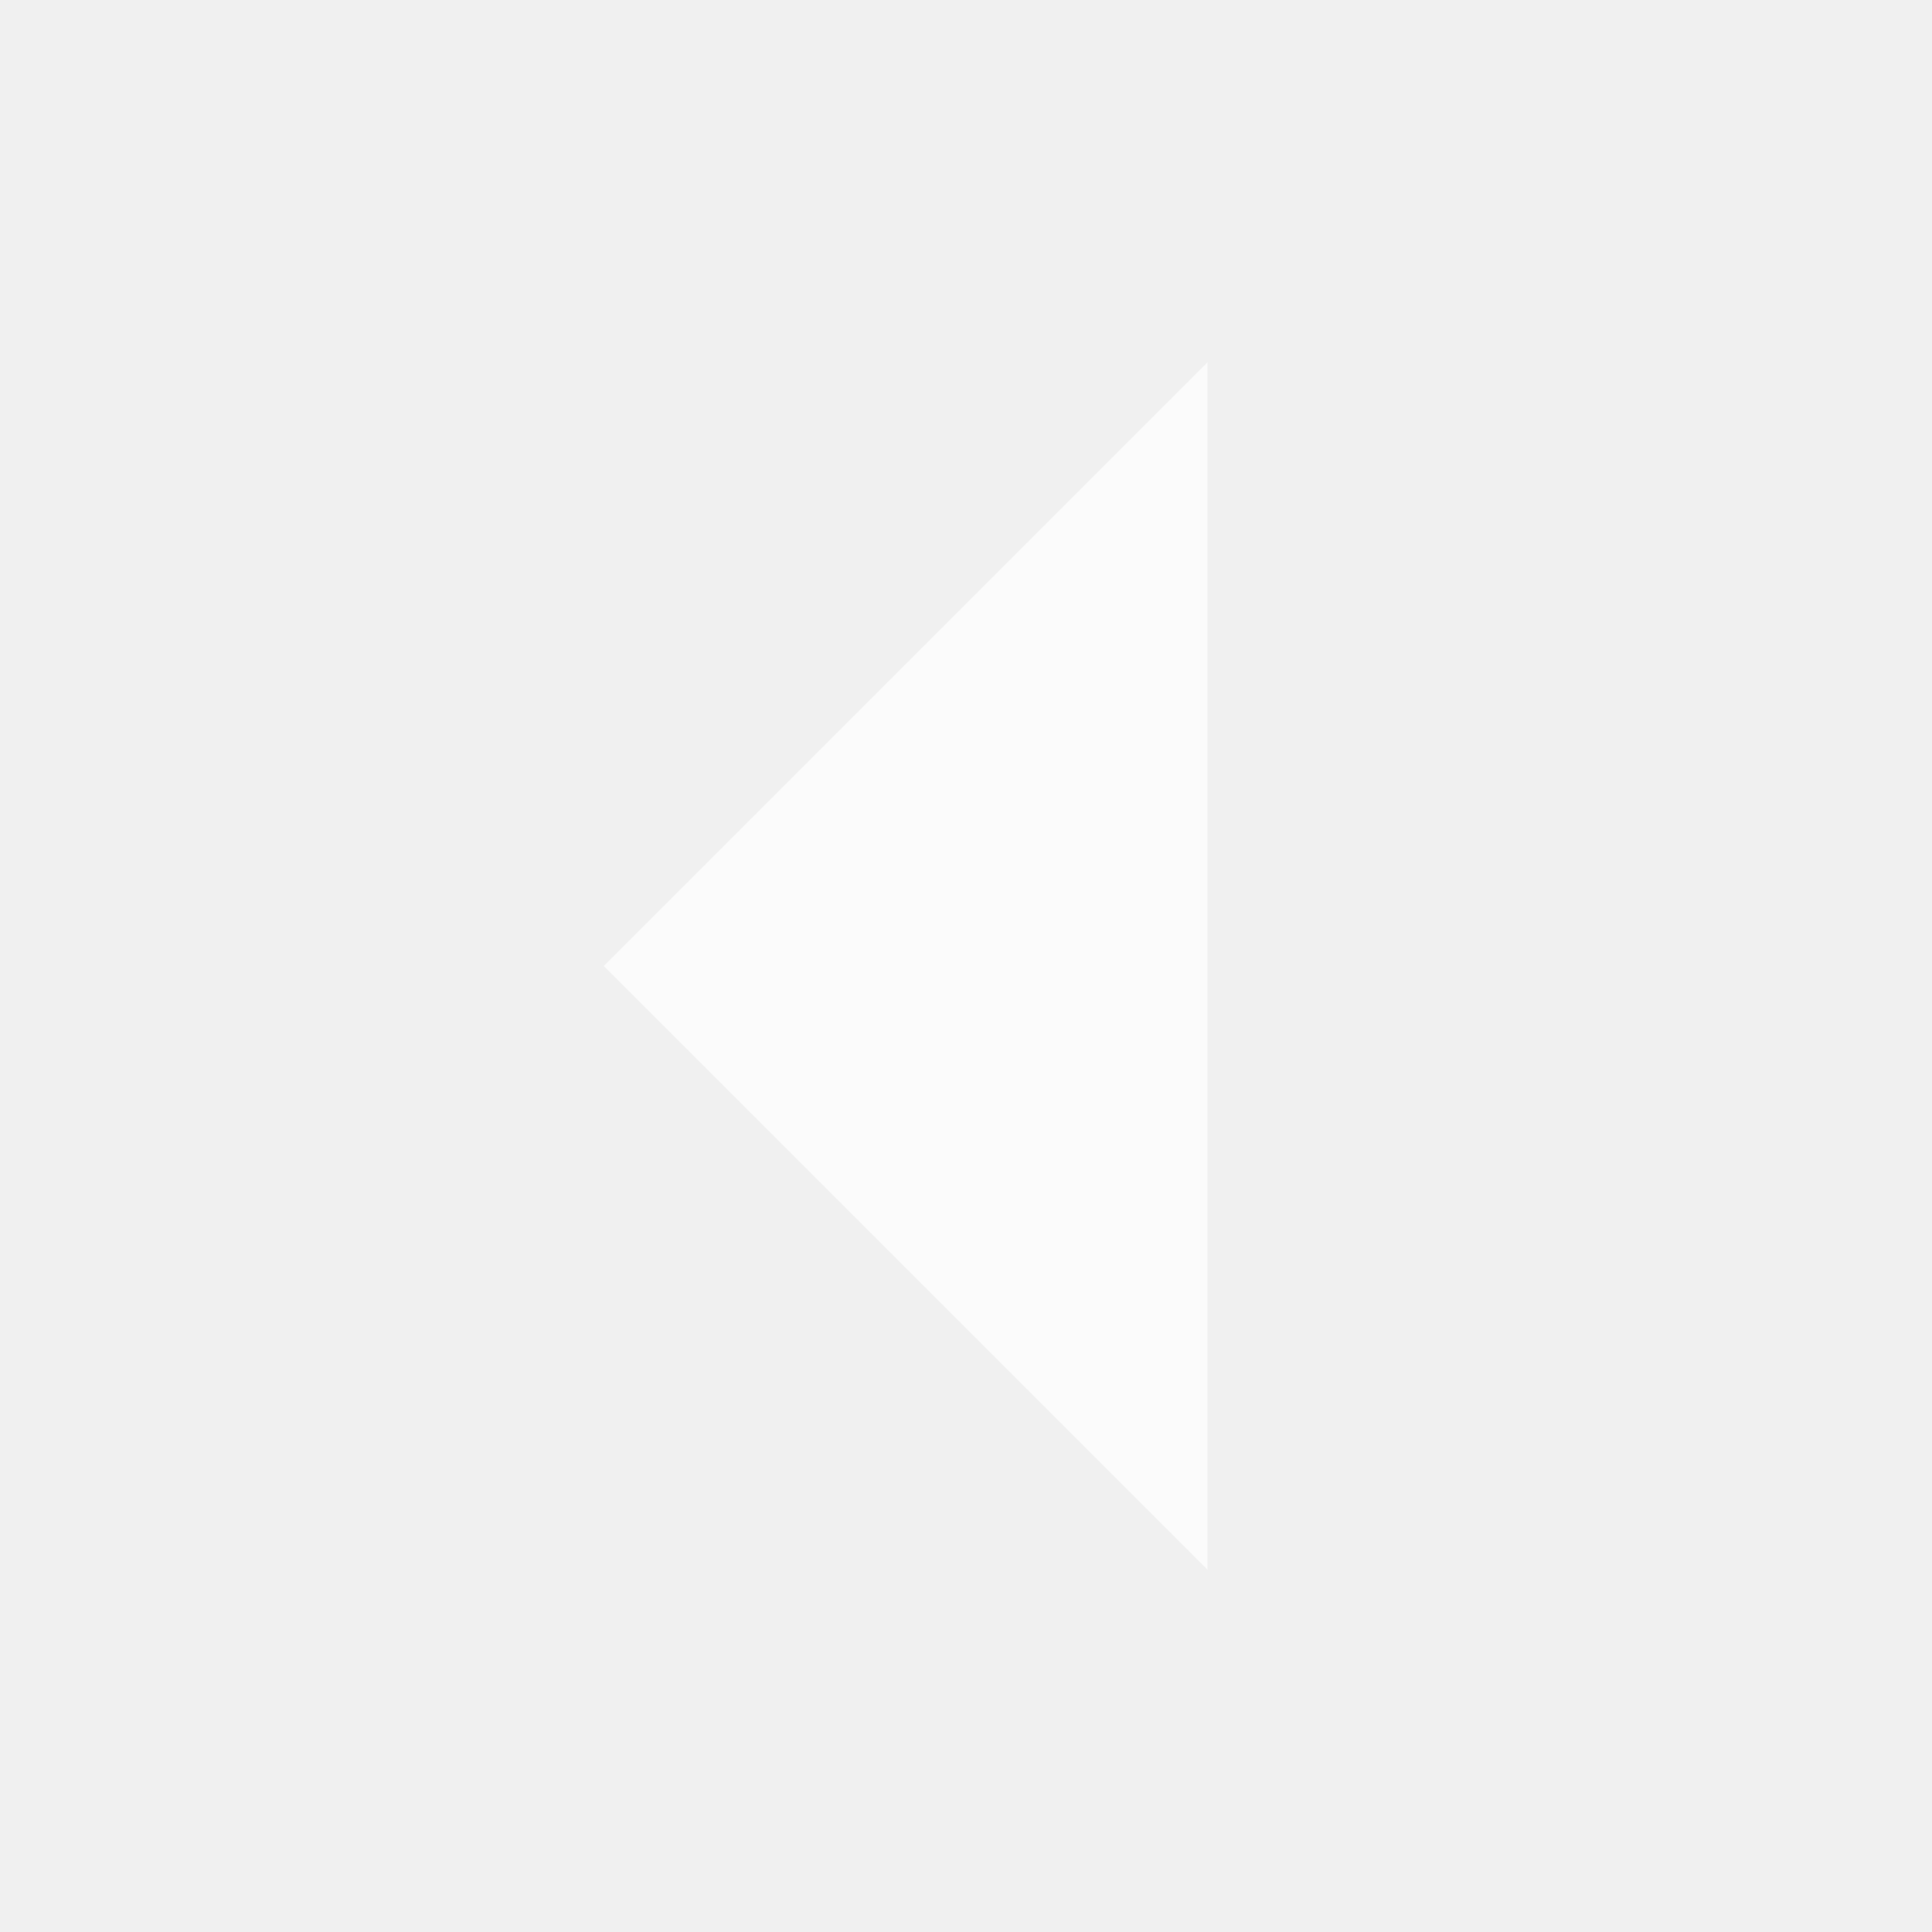
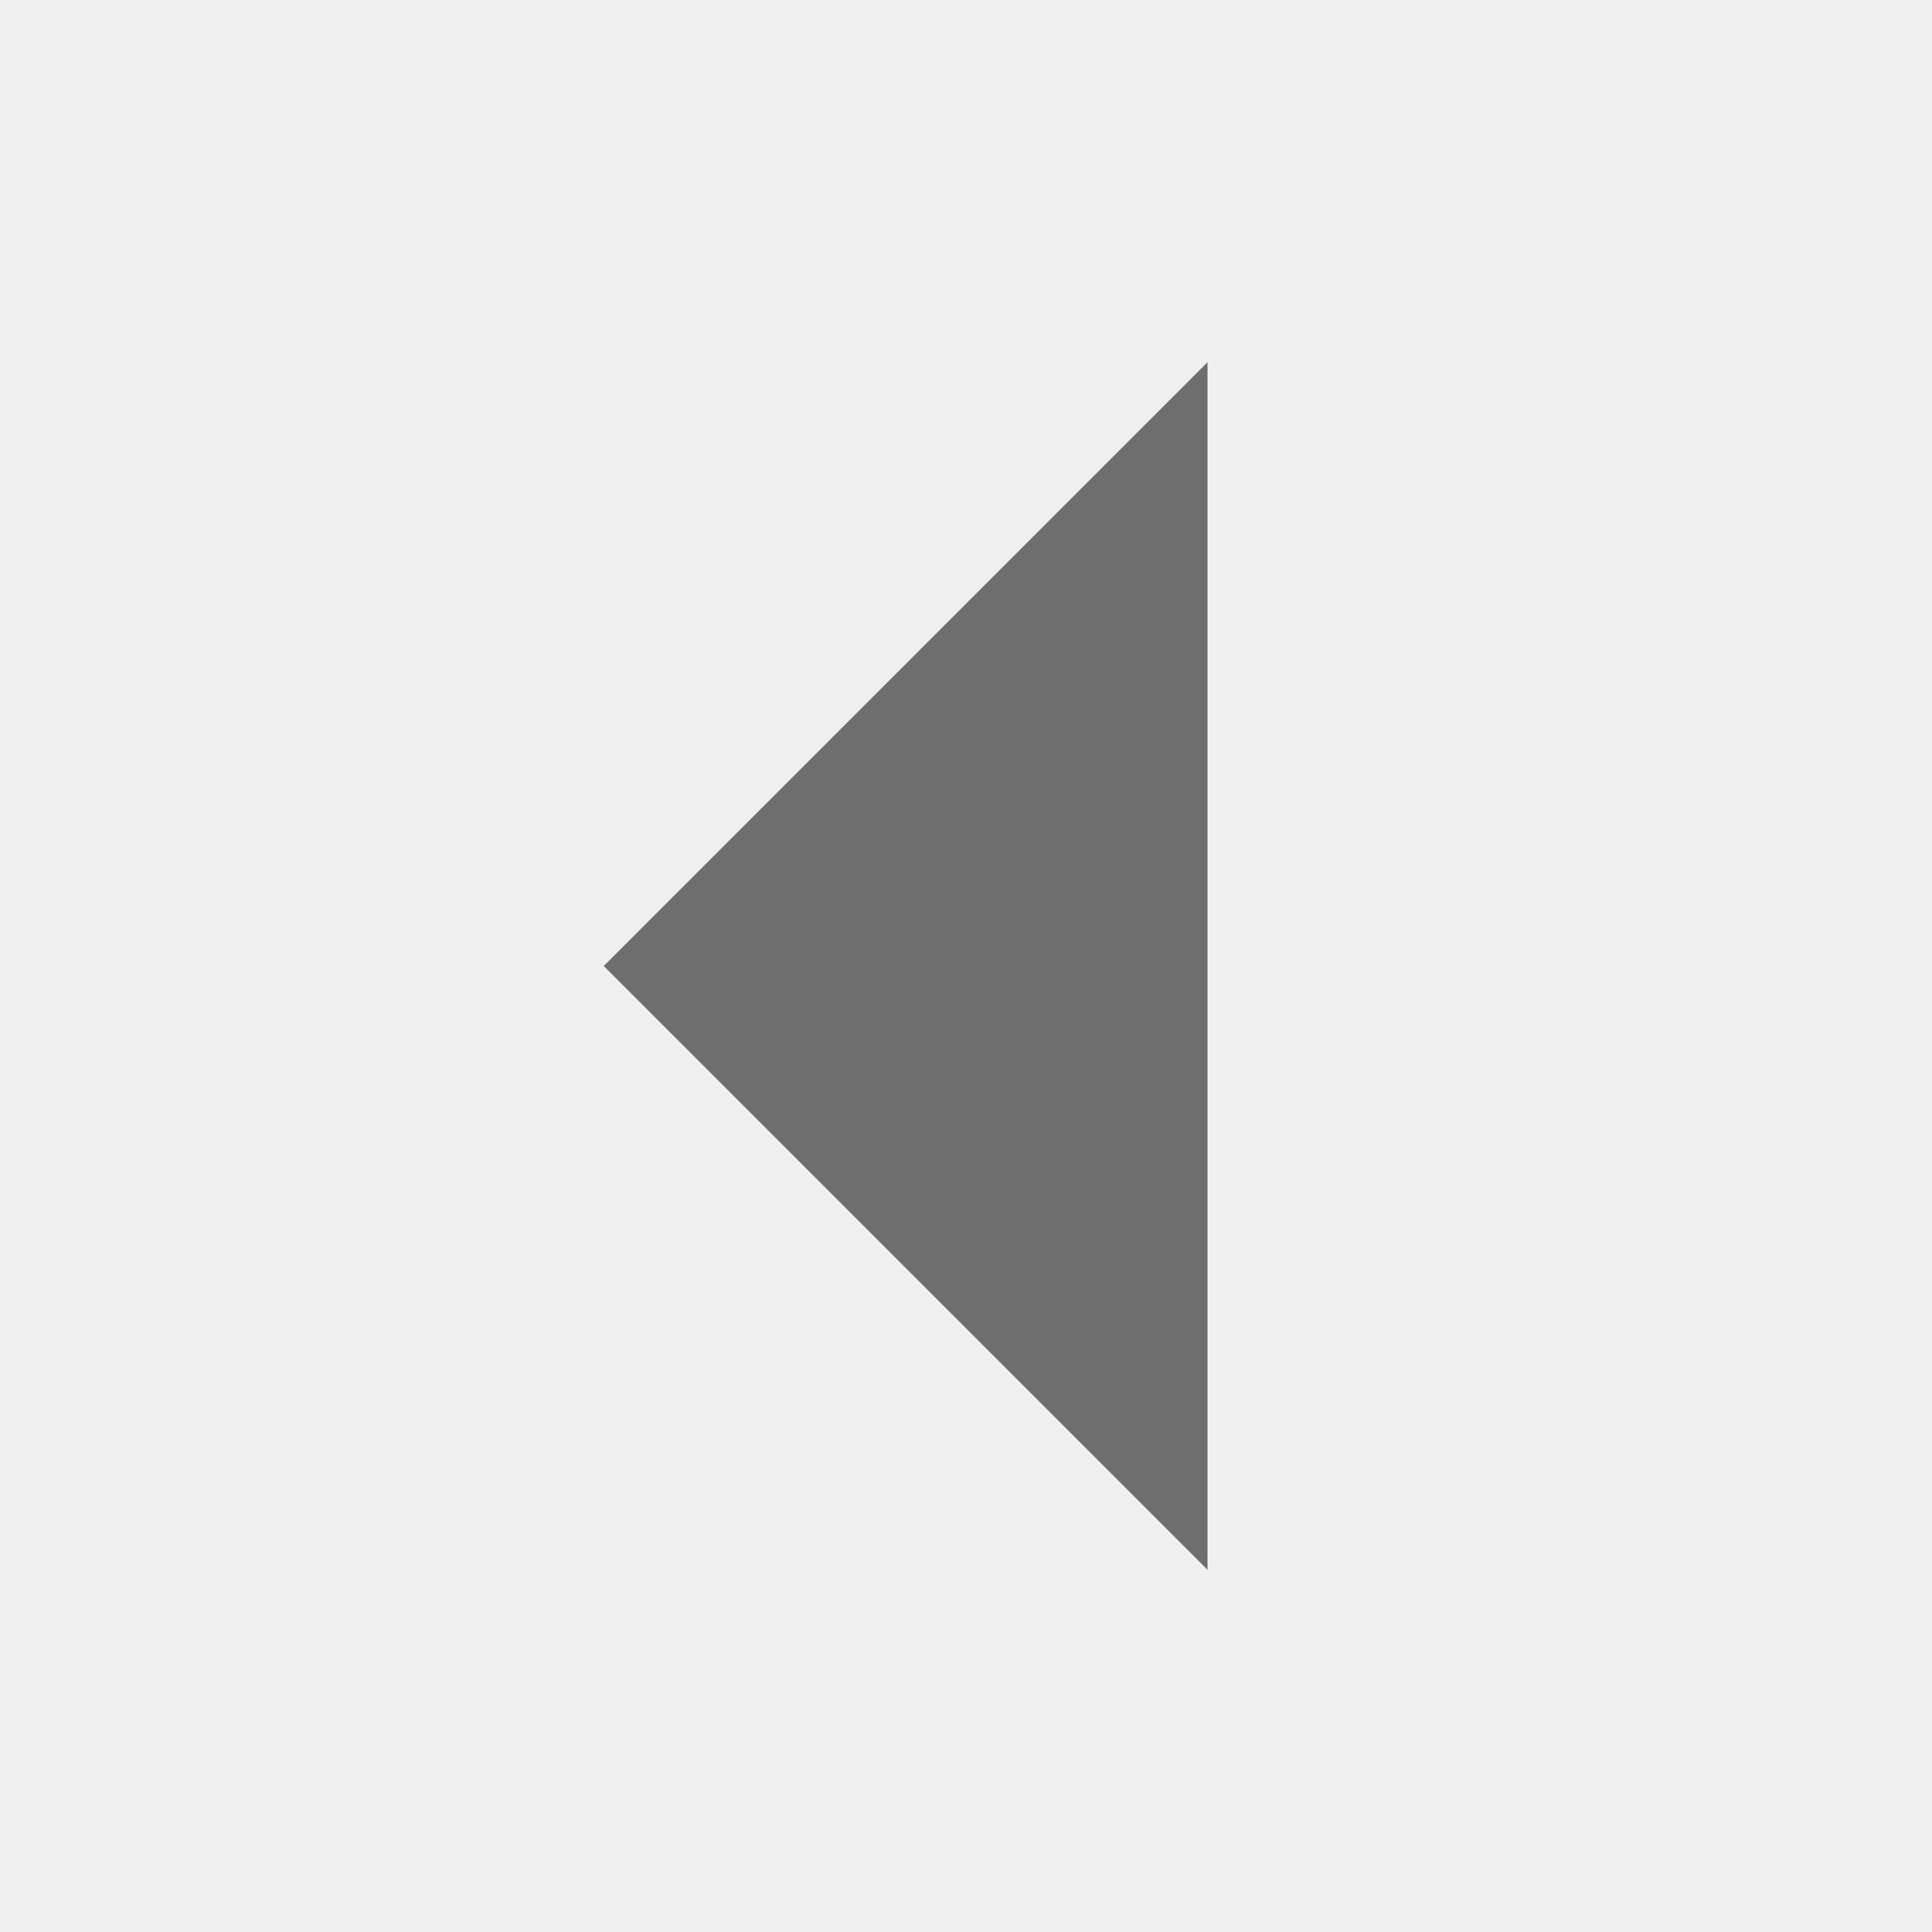
- <svg xmlns="http://www.w3.org/2000/svg" width="16" height="16" viewBox="0 0 16 16" fill="#FFFFFF" opacity="0.7">
+ <svg xmlns="http://www.w3.org/2000/svg" width="16" height="16" viewBox="0 0 16 16" fill="#000000" opacity="0.54">
  <path d="m10 3v10l-5-5z" />
</svg>
